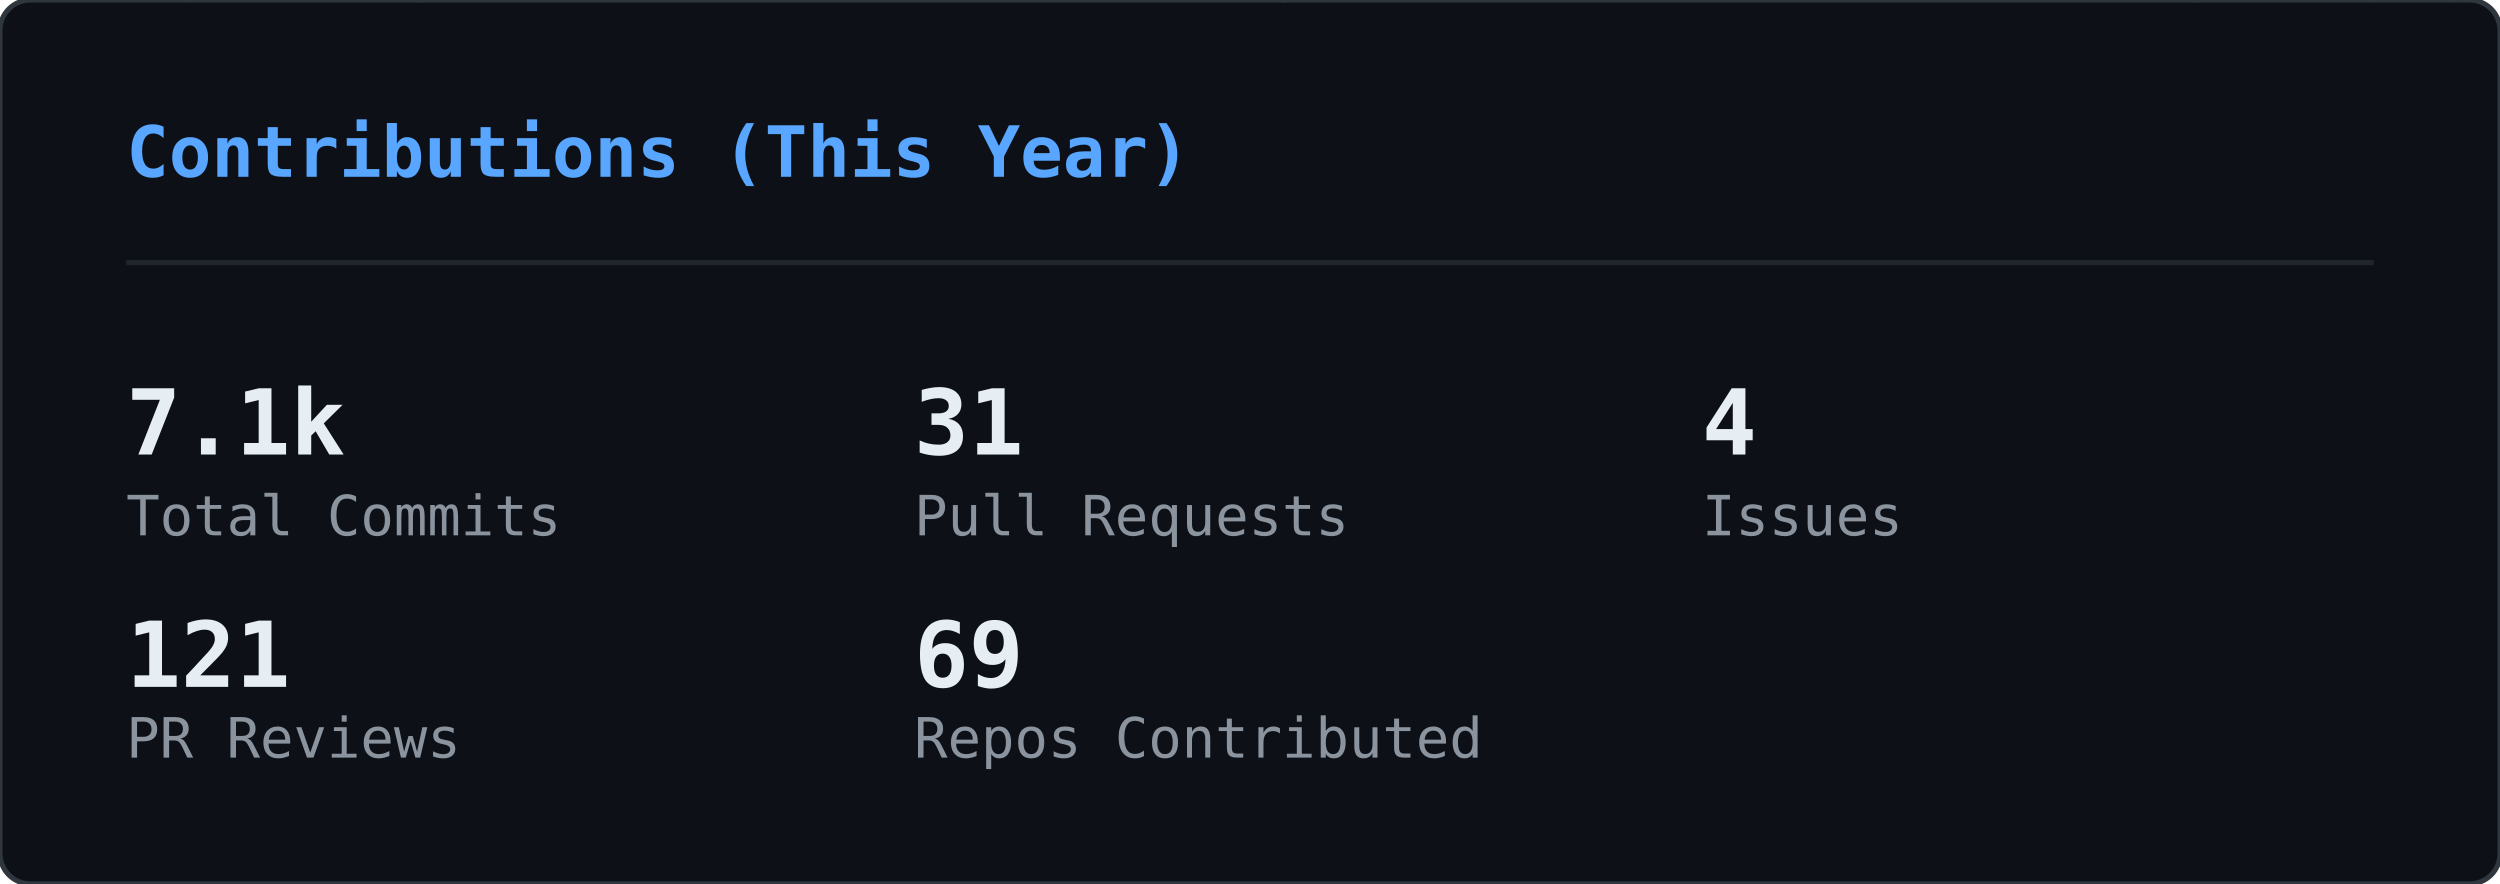
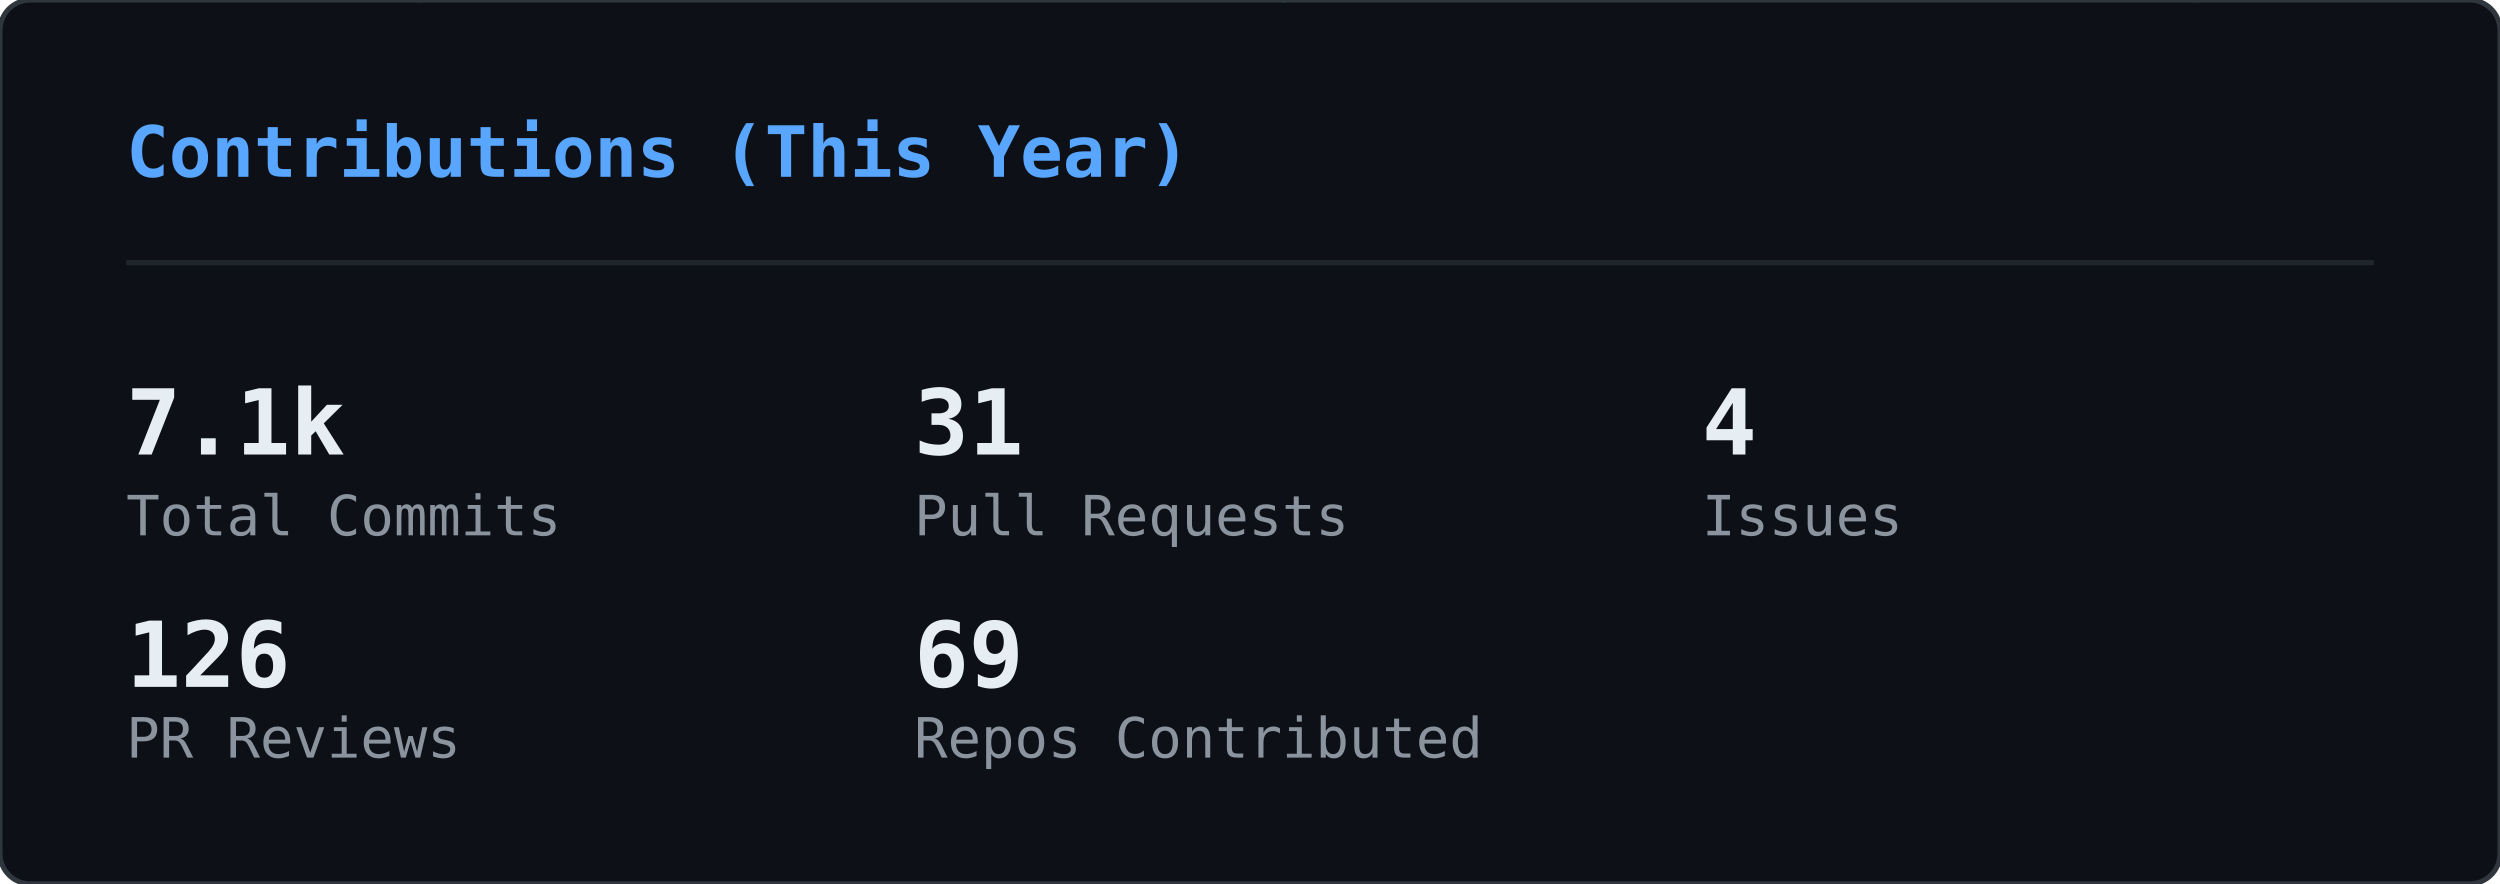
<svg xmlns="http://www.w3.org/2000/svg" width="495" height="175" viewBox="0 0 495 175">
  <defs>
    <clipPath id="gc-clip">
      <rect width="495" height="175" rx="6" />
    </clipPath>
  </defs>
  <rect width="495" height="175" rx="6" fill="#0d1117" />
  <g clip-path="url(#gc-clip)">
    <g opacity="0.22">
      <style>@keyframes gc0{from{transform:translateY(-46px)}to{transform:translateY(189px)}}@keyframes gc1{from{transform:translateY(-46px)}to{transform:translateY(189px)}}@keyframes gc2{from{transform:translateY(-74px)}to{transform:translateY(189px)}}@keyframes gc3{from{transform:translateY(-74px)}to{transform:translateY(189px)}}@keyframes gc4{from{transform:translateY(-60px)}to{transform:translateY(189px)}}@keyframes gc5{from{transform:translateY(-88px)}to{transform:translateY(189px)}}@keyframes gc6{from{transform:translateY(-46px)}to{transform:translateY(189px)}}@keyframes gc7{from{transform:translateY(-74px)}to{transform:translateY(189px)}}@keyframes gc8{from{transform:translateY(-60px)}to{transform:translateY(189px)}}@keyframes gc9{from{transform:translateY(-60px)}to{transform:translateY(189px)}}@keyframes gc10{from{transform:translateY(-46px)}to{transform:translateY(189px)}}@keyframes gc11{from{transform:translateY(-74px)}to{transform:translateY(189px)}}@keyframes gc12{from{transform:translateY(-74px)}to{transform:translateY(189px)}}@keyframes gc13{from{transform:translateY(-60px)}to{transform:translateY(189px)}}@keyframes gc14{from{transform:translateY(-88px)}to{transform:translateY(189px)}}@keyframes gc15{from{transform:translateY(-60px)}to{transform:translateY(189px)}}@keyframes gc16{from{transform:translateY(-60px)}to{transform:translateY(189px)}}@keyframes gc17{from{transform:translateY(-60px)}to{transform:translateY(189px)}}@keyframes gc18{from{transform:translateY(-60px)}to{transform:translateY(189px)}}@keyframes gc19{from{transform:translateY(-46px)}to{transform:translateY(189px)}}@keyframes gc20{from{transform:translateY(-88px)}to{transform:translateY(189px)}}@keyframes gc21{from{transform:translateY(-60px)}to{transform:translateY(189px)}}@keyframes gc22{from{transform:translateY(-88px)}to{transform:translateY(189px)}}@keyframes gc23{from{transform:translateY(-60px)}to{transform:translateY(189px)}}@keyframes gc24{from{transform:translateY(-60px)}to{transform:translateY(189px)}}@keyframes gc25{from{transform:translateY(-88px)}to{transform:translateY(189px)}}@keyframes gc26{from{transform:translateY(-60px)}to{transform:translateY(189px)}}@keyframes gc27{from{transform:translateY(-46px)}to{transform:translateY(189px)}}@keyframes gc28{from{transform:translateY(-46px)}to{transform:translateY(189px)}}@keyframes gc29{from{transform:translateY(-60px)}to{transform:translateY(189px)}}@keyframes gc30{from{transform:translateY(-88px)}to{transform:translateY(189px)}}@keyframes gc31{from{transform:translateY(-60px)}to{transform:translateY(189px)}}@keyframes gc32{from{transform:translateY(-88px)}to{transform:translateY(189px)}}@keyframes gc33{from{transform:translateY(-74px)}to{transform:translateY(189px)}}@keyframes gc34{from{transform:translateY(-60px)}to{transform:translateY(189px)}}@keyframes gc35{from{transform:translateY(-88px)}to{transform:translateY(189px)}}@keyframes gc36{from{transform:translateY(-74px)}to{transform:translateY(189px)}}@keyframes gc37{from{transform:translateY(-88px)}to{transform:translateY(189px)}}</style>
      <g style="animation:gc0 2.24s linear infinite;animation-delay:-0.43s">
        <text x="483" y="0" font-family="monospace" font-size="12" fill="#00ff41">ﾗ</text>
        <text x="483" y="-14" font-family="monospace" font-size="12" fill="#00ff41" opacity="0.75">ﾜ</text>
        <text x="483" y="-28" font-family="monospace" font-size="12" fill="#00ff41" opacity="0.50">ﾚ</text>
        <text x="483" y="-42" font-family="monospace" font-size="12" fill="#00ff41" opacity="0.25">ﾖ</text>
      </g>
      <g style="animation:gc1 1.94s linear infinite;animation-delay:-1.07s">
        <text x="158" y="0" font-family="monospace" font-size="12" fill="#00ff41">ﾕ</text>
        <text x="158" y="-14" font-family="monospace" font-size="12" fill="#00ff41" opacity="0.75">ｴ</text>
        <text x="158" y="-28" font-family="monospace" font-size="12" fill="#00ff41" opacity="0.50">ﾉ</text>
        <text x="158" y="-42" font-family="monospace" font-size="12" fill="#00ff41" opacity="0.25">6</text>
      </g>
      <g style="animation:gc2 2.03s linear infinite;animation-delay:-1.68s">
        <text x="80" y="0" font-family="monospace" font-size="12" fill="#00ff41">ｬ</text>
        <text x="80" y="-14" font-family="monospace" font-size="12" fill="#00ff41" opacity="0.83">ｭ</text>
        <text x="80" y="-28" font-family="monospace" font-size="12" fill="#00ff41" opacity="0.67">8</text>
        <text x="80" y="-42" font-family="monospace" font-size="12" fill="#00ff41" opacity="0.50">ｹ</text>
        <text x="80" y="-56" font-family="monospace" font-size="12" fill="#00ff41" opacity="0.33">ﾓ</text>
        <text x="80" y="-70" font-family="monospace" font-size="12" fill="#00ff41" opacity="0.17">ｨ</text>
      </g>
      <g style="animation:gc3 1.84s linear infinite;animation-delay:-0.76s">
        <text x="251" y="0" font-family="monospace" font-size="12" fill="#00ff41">ﾍ</text>
        <text x="251" y="-14" font-family="monospace" font-size="12" fill="#00ff41" opacity="0.83">ｨ</text>
        <text x="251" y="-28" font-family="monospace" font-size="12" fill="#00ff41" opacity="0.67">6</text>
        <text x="251" y="-42" font-family="monospace" font-size="12" fill="#00ff41" opacity="0.50">ﾁ</text>
        <text x="251" y="-56" font-family="monospace" font-size="12" fill="#00ff41" opacity="0.33">1</text>
        <text x="251" y="-70" font-family="monospace" font-size="12" fill="#00ff41" opacity="0.17">ｻ</text>
      </g>
      <g style="animation:gc4 2.11s linear infinite;animation-delay:-0.73s">
        <text x="313" y="0" font-family="monospace" font-size="12" fill="#00ff41">0</text>
        <text x="313" y="-14" font-family="monospace" font-size="12" fill="#00ff41" opacity="0.80">ｴ</text>
        <text x="313" y="-28" font-family="monospace" font-size="12" fill="#00ff41" opacity="0.60">8</text>
        <text x="313" y="-42" font-family="monospace" font-size="12" fill="#00ff41" opacity="0.40">5</text>
        <text x="313" y="-56" font-family="monospace" font-size="12" fill="#00ff41" opacity="0.20">ｲ</text>
      </g>
      <g style="animation:gc5 2.66s linear infinite;animation-delay:-1.87s">
        <text x="23" y="0" font-family="monospace" font-size="12" fill="#00ff41">ﾙ</text>
        <text x="23" y="-14" font-family="monospace" font-size="12" fill="#00ff41" opacity="0.86">ﾉ</text>
        <text x="23" y="-28" font-family="monospace" font-size="12" fill="#00ff41" opacity="0.71">ﾌ</text>
        <text x="23" y="-42" font-family="monospace" font-size="12" fill="#00ff41" opacity="0.57">ﾎ</text>
        <text x="23" y="-56" font-family="monospace" font-size="12" fill="#00ff41" opacity="0.43">ﾁ</text>
        <text x="23" y="-70" font-family="monospace" font-size="12" fill="#00ff41" opacity="0.29">ﾅ</text>
        <text x="23" y="-84" font-family="monospace" font-size="12" fill="#00ff41" opacity="0.14">ﾛ</text>
      </g>
      <g style="animation:gc6 2.56s linear infinite;animation-delay:-1.06s">
        <text x="332" y="0" font-family="monospace" font-size="12" fill="#00ff41">ﾜ</text>
        <text x="332" y="-14" font-family="monospace" font-size="12" fill="#00ff41" opacity="0.75">ｵ</text>
        <text x="332" y="-28" font-family="monospace" font-size="12" fill="#00ff41" opacity="0.50">ｼ</text>
        <text x="332" y="-42" font-family="monospace" font-size="12" fill="#00ff41" opacity="0.25">ﾀ</text>
      </g>
      <g style="animation:gc7 3.14s linear infinite;animation-delay:-2.55s">
        <text x="368" y="0" font-family="monospace" font-size="12" fill="#00ff41">7</text>
        <text x="368" y="-14" font-family="monospace" font-size="12" fill="#00ff41" opacity="0.83">ﾄ</text>
        <text x="368" y="-28" font-family="monospace" font-size="12" fill="#00ff41" opacity="0.67">ﾖ</text>
        <text x="368" y="-42" font-family="monospace" font-size="12" fill="#00ff41" opacity="0.50">3</text>
        <text x="368" y="-56" font-family="monospace" font-size="12" fill="#00ff41" opacity="0.33">ｱ</text>
        <text x="368" y="-70" font-family="monospace" font-size="12" fill="#00ff41" opacity="0.17">ｺ</text>
      </g>
      <g style="animation:gc8 1.89s linear infinite;animation-delay:-1.15s">
        <text x="367" y="0" font-family="monospace" font-size="12" fill="#00ff41">4</text>
        <text x="367" y="-14" font-family="monospace" font-size="12" fill="#00ff41" opacity="0.80">ｨ</text>
        <text x="367" y="-28" font-family="monospace" font-size="12" fill="#00ff41" opacity="0.60">ﾊ</text>
        <text x="367" y="-42" font-family="monospace" font-size="12" fill="#00ff41" opacity="0.40">ﾗ</text>
        <text x="367" y="-56" font-family="monospace" font-size="12" fill="#00ff41" opacity="0.20">ﾆ</text>
      </g>
      <g style="animation:gc9 2.37s linear infinite;animation-delay:-0.88s">
        <text x="181" y="0" font-family="monospace" font-size="12" fill="#00ff41">ﾛ</text>
        <text x="181" y="-14" font-family="monospace" font-size="12" fill="#00ff41" opacity="0.80">ｸ</text>
        <text x="181" y="-28" font-family="monospace" font-size="12" fill="#00ff41" opacity="0.60">ｻ</text>
        <text x="181" y="-42" font-family="monospace" font-size="12" fill="#00ff41" opacity="0.40">ｵ</text>
        <text x="181" y="-56" font-family="monospace" font-size="12" fill="#00ff41" opacity="0.20">ｷ</text>
      </g>
      <g style="animation:gc10 2.50s linear infinite;animation-delay:-1.68s">
        <text x="476" y="0" font-family="monospace" font-size="12" fill="#00ff41">ﾊ</text>
        <text x="476" y="-14" font-family="monospace" font-size="12" fill="#00ff41" opacity="0.75">ｸ</text>
        <text x="476" y="-28" font-family="monospace" font-size="12" fill="#00ff41" opacity="0.50">ﾂ</text>
        <text x="476" y="-42" font-family="monospace" font-size="12" fill="#00ff41" opacity="0.25">ｩ</text>
      </g>
      <g style="animation:gc11 2.63s linear infinite;animation-delay:-2.43s">
        <text x="468" y="0" font-family="monospace" font-size="12" fill="#00ff41">ｧ</text>
        <text x="468" y="-14" font-family="monospace" font-size="12" fill="#00ff41" opacity="0.83">ﾚ</text>
        <text x="468" y="-28" font-family="monospace" font-size="12" fill="#00ff41" opacity="0.67">6</text>
        <text x="468" y="-42" font-family="monospace" font-size="12" fill="#00ff41" opacity="0.50">ﾍ</text>
        <text x="468" y="-56" font-family="monospace" font-size="12" fill="#00ff41" opacity="0.33">1</text>
        <text x="468" y="-70" font-family="monospace" font-size="12" fill="#00ff41" opacity="0.17">ﾆ</text>
      </g>
      <g style="animation:gc12 2.48s linear infinite;animation-delay:-2.23s">
        <text x="407" y="0" font-family="monospace" font-size="12" fill="#00ff41">2</text>
        <text x="407" y="-14" font-family="monospace" font-size="12" fill="#00ff41" opacity="0.83">ﾋ</text>
        <text x="407" y="-28" font-family="monospace" font-size="12" fill="#00ff41" opacity="0.67">ﾐ</text>
        <text x="407" y="-42" font-family="monospace" font-size="12" fill="#00ff41" opacity="0.50">ｮ</text>
        <text x="407" y="-56" font-family="monospace" font-size="12" fill="#00ff41" opacity="0.33">ﾏ</text>
        <text x="407" y="-70" font-family="monospace" font-size="12" fill="#00ff41" opacity="0.17">ｨ</text>
      </g>
      <g style="animation:gc13 1.69s linear infinite;animation-delay:-0.34s">
        <text x="11" y="0" font-family="monospace" font-size="12" fill="#00ff41">ｴ</text>
        <text x="11" y="-14" font-family="monospace" font-size="12" fill="#00ff41" opacity="0.80">ｺ</text>
        <text x="11" y="-28" font-family="monospace" font-size="12" fill="#00ff41" opacity="0.60">ﾈ</text>
        <text x="11" y="-42" font-family="monospace" font-size="12" fill="#00ff41" opacity="0.40">ﾓ</text>
        <text x="11" y="-56" font-family="monospace" font-size="12" fill="#00ff41" opacity="0.20">ｦ</text>
      </g>
      <g style="animation:gc14 3.03s linear infinite;animation-delay:-2.40s">
        <text x="330" y="0" font-family="monospace" font-size="12" fill="#00ff41">ﾚ</text>
        <text x="330" y="-14" font-family="monospace" font-size="12" fill="#00ff41" opacity="0.86">ｺ</text>
        <text x="330" y="-28" font-family="monospace" font-size="12" fill="#00ff41" opacity="0.71">ｳ</text>
        <text x="330" y="-42" font-family="monospace" font-size="12" fill="#00ff41" opacity="0.57">8</text>
        <text x="330" y="-56" font-family="monospace" font-size="12" fill="#00ff41" opacity="0.43">ﾕ</text>
        <text x="330" y="-70" font-family="monospace" font-size="12" fill="#00ff41" opacity="0.29">ｻ</text>
        <text x="330" y="-84" font-family="monospace" font-size="12" fill="#00ff41" opacity="0.14">ﾖ</text>
      </g>
      <g style="animation:gc15 1.68s linear infinite;animation-delay:-1.38s">
        <text x="25" y="0" font-family="monospace" font-size="12" fill="#00ff41">ﾙ</text>
        <text x="25" y="-14" font-family="monospace" font-size="12" fill="#00ff41" opacity="0.80">ｫ</text>
        <text x="25" y="-28" font-family="monospace" font-size="12" fill="#00ff41" opacity="0.60">ｬ</text>
        <text x="25" y="-42" font-family="monospace" font-size="12" fill="#00ff41" opacity="0.40">5</text>
        <text x="25" y="-56" font-family="monospace" font-size="12" fill="#00ff41" opacity="0.20">ﾝ</text>
      </g>
      <g style="animation:gc16 3.06s linear infinite;animation-delay:-1.76s">
        <text x="73" y="0" font-family="monospace" font-size="12" fill="#00ff41">ｹ</text>
        <text x="73" y="-14" font-family="monospace" font-size="12" fill="#00ff41" opacity="0.80">ﾅ</text>
        <text x="73" y="-28" font-family="monospace" font-size="12" fill="#00ff41" opacity="0.60">ﾁ</text>
        <text x="73" y="-42" font-family="monospace" font-size="12" fill="#00ff41" opacity="0.40">ｫ</text>
        <text x="73" y="-56" font-family="monospace" font-size="12" fill="#00ff41" opacity="0.20">ﾁ</text>
      </g>
      <g style="animation:gc17 3.08s linear infinite;animation-delay:-0.74s">
        <text x="41" y="0" font-family="monospace" font-size="12" fill="#00ff41">ﾐ</text>
        <text x="41" y="-14" font-family="monospace" font-size="12" fill="#00ff41" opacity="0.80">1</text>
        <text x="41" y="-28" font-family="monospace" font-size="12" fill="#00ff41" opacity="0.60">ﾕ</text>
        <text x="41" y="-42" font-family="monospace" font-size="12" fill="#00ff41" opacity="0.40">ｭ</text>
        <text x="41" y="-56" font-family="monospace" font-size="12" fill="#00ff41" opacity="0.20">ﾘ</text>
      </g>
      <g style="animation:gc18 2.23s linear infinite;animation-delay:-0.28s">
        <text x="430" y="0" font-family="monospace" font-size="12" fill="#00ff41">ｴ</text>
        <text x="430" y="-14" font-family="monospace" font-size="12" fill="#00ff41" opacity="0.80">2</text>
        <text x="430" y="-28" font-family="monospace" font-size="12" fill="#00ff41" opacity="0.60">ﾁ</text>
        <text x="430" y="-42" font-family="monospace" font-size="12" fill="#00ff41" opacity="0.40">ｮ</text>
        <text x="430" y="-56" font-family="monospace" font-size="12" fill="#00ff41" opacity="0.20">ｪ</text>
      </g>
      <g style="animation:gc19 2.65s linear infinite;animation-delay:-2.14s">
        <text x="366" y="0" font-family="monospace" font-size="12" fill="#00ff41">ｳ</text>
        <text x="366" y="-14" font-family="monospace" font-size="12" fill="#00ff41" opacity="0.75">3</text>
        <text x="366" y="-28" font-family="monospace" font-size="12" fill="#00ff41" opacity="0.50">ﾌ</text>
        <text x="366" y="-42" font-family="monospace" font-size="12" fill="#00ff41" opacity="0.25">ｧ</text>
      </g>
      <g style="animation:gc20 2.71s linear infinite;animation-delay:-2.55s">
        <text x="211" y="0" font-family="monospace" font-size="12" fill="#00ff41">ﾎ</text>
        <text x="211" y="-14" font-family="monospace" font-size="12" fill="#00ff41" opacity="0.86">ﾁ</text>
        <text x="211" y="-28" font-family="monospace" font-size="12" fill="#00ff41" opacity="0.71">ﾁ</text>
        <text x="211" y="-42" font-family="monospace" font-size="12" fill="#00ff41" opacity="0.57">ｦ</text>
        <text x="211" y="-56" font-family="monospace" font-size="12" fill="#00ff41" opacity="0.43">1</text>
        <text x="211" y="-70" font-family="monospace" font-size="12" fill="#00ff41" opacity="0.29">ﾃ</text>
        <text x="211" y="-84" font-family="monospace" font-size="12" fill="#00ff41" opacity="0.14">ﾈ</text>
      </g>
      <g style="animation:gc21 2.92s linear infinite;animation-delay:-1.83s">
        <text x="64" y="0" font-family="monospace" font-size="12" fill="#00ff41">ﾏ</text>
        <text x="64" y="-14" font-family="monospace" font-size="12" fill="#00ff41" opacity="0.80">ﾚ</text>
        <text x="64" y="-28" font-family="monospace" font-size="12" fill="#00ff41" opacity="0.60">ｬ</text>
        <text x="64" y="-42" font-family="monospace" font-size="12" fill="#00ff41" opacity="0.40">6</text>
        <text x="64" y="-56" font-family="monospace" font-size="12" fill="#00ff41" opacity="0.20">ｳ</text>
      </g>
      <g style="animation:gc22 3.05s linear infinite;animation-delay:-0.38s">
        <text x="130" y="0" font-family="monospace" font-size="12" fill="#00ff41">3</text>
        <text x="130" y="-14" font-family="monospace" font-size="12" fill="#00ff41" opacity="0.86">ｽ</text>
        <text x="130" y="-28" font-family="monospace" font-size="12" fill="#00ff41" opacity="0.71">0</text>
        <text x="130" y="-42" font-family="monospace" font-size="12" fill="#00ff41" opacity="0.57">4</text>
        <text x="130" y="-56" font-family="monospace" font-size="12" fill="#00ff41" opacity="0.43">ｻ</text>
        <text x="130" y="-70" font-family="monospace" font-size="12" fill="#00ff41" opacity="0.29">ﾏ</text>
        <text x="130" y="-84" font-family="monospace" font-size="12" fill="#00ff41" opacity="0.14">ﾏ</text>
      </g>
      <g style="animation:gc23 2.45s linear infinite;animation-delay:-2.09s">
        <text x="222" y="0" font-family="monospace" font-size="12" fill="#00ff41">ﾘ</text>
        <text x="222" y="-14" font-family="monospace" font-size="12" fill="#00ff41" opacity="0.80">ｨ</text>
        <text x="222" y="-28" font-family="monospace" font-size="12" fill="#00ff41" opacity="0.60">ｺ</text>
        <text x="222" y="-42" font-family="monospace" font-size="12" fill="#00ff41" opacity="0.40">1</text>
        <text x="222" y="-56" font-family="monospace" font-size="12" fill="#00ff41" opacity="0.20">0</text>
      </g>
      <g style="animation:gc24 2.03s linear infinite;animation-delay:-0.04s">
        <text x="11" y="0" font-family="monospace" font-size="12" fill="#00ff41">ﾂ</text>
        <text x="11" y="-14" font-family="monospace" font-size="12" fill="#00ff41" opacity="0.80">ﾎ</text>
        <text x="11" y="-28" font-family="monospace" font-size="12" fill="#00ff41" opacity="0.60">ｩ</text>
        <text x="11" y="-42" font-family="monospace" font-size="12" fill="#00ff41" opacity="0.40">ｨ</text>
        <text x="11" y="-56" font-family="monospace" font-size="12" fill="#00ff41" opacity="0.20">1</text>
      </g>
      <g style="animation:gc25 1.89s linear infinite;animation-delay:-1.01s">
        <text x="432" y="0" font-family="monospace" font-size="12" fill="#00ff41">ｩ</text>
        <text x="432" y="-14" font-family="monospace" font-size="12" fill="#00ff41" opacity="0.86">ｭ</text>
        <text x="432" y="-28" font-family="monospace" font-size="12" fill="#00ff41" opacity="0.71">ｲ</text>
        <text x="432" y="-42" font-family="monospace" font-size="12" fill="#00ff41" opacity="0.57">ﾝ</text>
        <text x="432" y="-56" font-family="monospace" font-size="12" fill="#00ff41" opacity="0.43">ﾐ</text>
        <text x="432" y="-70" font-family="monospace" font-size="12" fill="#00ff41" opacity="0.29">ｺ</text>
        <text x="432" y="-84" font-family="monospace" font-size="12" fill="#00ff41" opacity="0.14">ｦ</text>
      </g>
      <g style="animation:gc26 2.14s linear infinite;animation-delay:-1.76s">
        <text x="188" y="0" font-family="monospace" font-size="12" fill="#00ff41">ﾒ</text>
        <text x="188" y="-14" font-family="monospace" font-size="12" fill="#00ff41" opacity="0.80">ﾜ</text>
        <text x="188" y="-28" font-family="monospace" font-size="12" fill="#00ff41" opacity="0.60">ｾ</text>
        <text x="188" y="-42" font-family="monospace" font-size="12" fill="#00ff41" opacity="0.40">ﾎ</text>
        <text x="188" y="-56" font-family="monospace" font-size="12" fill="#00ff41" opacity="0.20">ﾐ</text>
      </g>
      <g style="animation:gc27 3.03s linear infinite;animation-delay:-1.07s">
        <text x="35" y="0" font-family="monospace" font-size="12" fill="#00ff41">ｧ</text>
        <text x="35" y="-14" font-family="monospace" font-size="12" fill="#00ff41" opacity="0.75">ﾂ</text>
        <text x="35" y="-28" font-family="monospace" font-size="12" fill="#00ff41" opacity="0.50">ｴ</text>
        <text x="35" y="-42" font-family="monospace" font-size="12" fill="#00ff41" opacity="0.25">ﾎ</text>
      </g>
      <g style="animation:gc28 2.69s linear infinite;animation-delay:-1.26s">
        <text x="25" y="0" font-family="monospace" font-size="12" fill="#00ff41">0</text>
        <text x="25" y="-14" font-family="monospace" font-size="12" fill="#00ff41" opacity="0.75">ｯ</text>
        <text x="25" y="-28" font-family="monospace" font-size="12" fill="#00ff41" opacity="0.50">ｵ</text>
        <text x="25" y="-42" font-family="monospace" font-size="12" fill="#00ff41" opacity="0.25">ﾊ</text>
      </g>
      <g style="animation:gc29 1.57s linear infinite;animation-delay:-0.34s">
        <text x="186" y="0" font-family="monospace" font-size="12" fill="#00ff41">ﾏ</text>
        <text x="186" y="-14" font-family="monospace" font-size="12" fill="#00ff41" opacity="0.80">ﾌ</text>
        <text x="186" y="-28" font-family="monospace" font-size="12" fill="#00ff41" opacity="0.60">ﾄ</text>
        <text x="186" y="-42" font-family="monospace" font-size="12" fill="#00ff41" opacity="0.40">ﾒ</text>
        <text x="186" y="-56" font-family="monospace" font-size="12" fill="#00ff41" opacity="0.20">2</text>
      </g>
      <g style="animation:gc30 1.75s linear infinite;animation-delay:-1.15s">
        <text x="83" y="0" font-family="monospace" font-size="12" fill="#00ff41">5</text>
        <text x="83" y="-14" font-family="monospace" font-size="12" fill="#00ff41" opacity="0.86">ﾝ</text>
        <text x="83" y="-28" font-family="monospace" font-size="12" fill="#00ff41" opacity="0.71">5</text>
        <text x="83" y="-42" font-family="monospace" font-size="12" fill="#00ff41" opacity="0.57">ｿ</text>
        <text x="83" y="-56" font-family="monospace" font-size="12" fill="#00ff41" opacity="0.43">4</text>
        <text x="83" y="-70" font-family="monospace" font-size="12" fill="#00ff41" opacity="0.29">5</text>
        <text x="83" y="-84" font-family="monospace" font-size="12" fill="#00ff41" opacity="0.14">3</text>
      </g>
      <g style="animation:gc31 1.64s linear infinite;animation-delay:-0.94s">
        <text x="195" y="0" font-family="monospace" font-size="12" fill="#00ff41">ﾝ</text>
        <text x="195" y="-14" font-family="monospace" font-size="12" fill="#00ff41" opacity="0.80">ｫ</text>
        <text x="195" y="-28" font-family="monospace" font-size="12" fill="#00ff41" opacity="0.60">9</text>
        <text x="195" y="-42" font-family="monospace" font-size="12" fill="#00ff41" opacity="0.40">ﾐ</text>
        <text x="195" y="-56" font-family="monospace" font-size="12" fill="#00ff41" opacity="0.20">8</text>
      </g>
      <g style="animation:gc32 2.86s linear infinite;animation-delay:-1.88s">
        <text x="315" y="0" font-family="monospace" font-size="12" fill="#00ff41">ｳ</text>
        <text x="315" y="-14" font-family="monospace" font-size="12" fill="#00ff41" opacity="0.86">0</text>
        <text x="315" y="-28" font-family="monospace" font-size="12" fill="#00ff41" opacity="0.71">3</text>
        <text x="315" y="-42" font-family="monospace" font-size="12" fill="#00ff41" opacity="0.57">ﾆ</text>
        <text x="315" y="-56" font-family="monospace" font-size="12" fill="#00ff41" opacity="0.43">ﾊ</text>
        <text x="315" y="-70" font-family="monospace" font-size="12" fill="#00ff41" opacity="0.29">ﾖ</text>
        <text x="315" y="-84" font-family="monospace" font-size="12" fill="#00ff41" opacity="0.14">ｦ</text>
      </g>
      <g style="animation:gc33 1.58s linear infinite;animation-delay:-0.36s">
        <text x="126" y="0" font-family="monospace" font-size="12" fill="#00ff41">ﾝ</text>
        <text x="126" y="-14" font-family="monospace" font-size="12" fill="#00ff41" opacity="0.83">ｨ</text>
        <text x="126" y="-28" font-family="monospace" font-size="12" fill="#00ff41" opacity="0.67">ｱ</text>
        <text x="126" y="-42" font-family="monospace" font-size="12" fill="#00ff41" opacity="0.50">ｳ</text>
        <text x="126" y="-56" font-family="monospace" font-size="12" fill="#00ff41" opacity="0.33">ｷ</text>
        <text x="126" y="-70" font-family="monospace" font-size="12" fill="#00ff41" opacity="0.17">ｽ</text>
      </g>
      <g style="animation:gc34 1.52s linear infinite;animation-delay:-1.34s">
        <text x="251" y="0" font-family="monospace" font-size="12" fill="#00ff41">ﾈ</text>
        <text x="251" y="-14" font-family="monospace" font-size="12" fill="#00ff41" opacity="0.80">ﾖ</text>
        <text x="251" y="-28" font-family="monospace" font-size="12" fill="#00ff41" opacity="0.60">ﾄ</text>
        <text x="251" y="-42" font-family="monospace" font-size="12" fill="#00ff41" opacity="0.40">ﾏ</text>
        <text x="251" y="-56" font-family="monospace" font-size="12" fill="#00ff41" opacity="0.20">ｳ</text>
      </g>
      <g style="animation:gc35 2.75s linear infinite;animation-delay:-0.47s">
        <text x="420" y="0" font-family="monospace" font-size="12" fill="#00ff41">1</text>
        <text x="420" y="-14" font-family="monospace" font-size="12" fill="#00ff41" opacity="0.86">ｿ</text>
        <text x="420" y="-28" font-family="monospace" font-size="12" fill="#00ff41" opacity="0.71">ﾛ</text>
        <text x="420" y="-42" font-family="monospace" font-size="12" fill="#00ff41" opacity="0.57">ｬ</text>
        <text x="420" y="-56" font-family="monospace" font-size="12" fill="#00ff41" opacity="0.43">ﾊ</text>
        <text x="420" y="-70" font-family="monospace" font-size="12" fill="#00ff41" opacity="0.29">2</text>
        <text x="420" y="-84" font-family="monospace" font-size="12" fill="#00ff41" opacity="0.14">6</text>
      </g>
      <g style="animation:gc36 2.39s linear infinite;animation-delay:-0.08s">
        <text x="142" y="0" font-family="monospace" font-size="12" fill="#00ff41">ｿ</text>
        <text x="142" y="-14" font-family="monospace" font-size="12" fill="#00ff41" opacity="0.83">ｼ</text>
        <text x="142" y="-28" font-family="monospace" font-size="12" fill="#00ff41" opacity="0.67">0</text>
        <text x="142" y="-42" font-family="monospace" font-size="12" fill="#00ff41" opacity="0.50">ﾛ</text>
        <text x="142" y="-56" font-family="monospace" font-size="12" fill="#00ff41" opacity="0.33">ﾚ</text>
        <text x="142" y="-70" font-family="monospace" font-size="12" fill="#00ff41" opacity="0.17">3</text>
      </g>
      <g style="animation:gc37 2.78s linear infinite;animation-delay:-1.60s">
        <text x="36" y="0" font-family="monospace" font-size="12" fill="#00ff41">ﾓ</text>
        <text x="36" y="-14" font-family="monospace" font-size="12" fill="#00ff41" opacity="0.86">ﾓ</text>
        <text x="36" y="-28" font-family="monospace" font-size="12" fill="#00ff41" opacity="0.71">ｲ</text>
        <text x="36" y="-42" font-family="monospace" font-size="12" fill="#00ff41" opacity="0.57">0</text>
        <text x="36" y="-56" font-family="monospace" font-size="12" fill="#00ff41" opacity="0.43">ｶ</text>
        <text x="36" y="-70" font-family="monospace" font-size="12" fill="#00ff41" opacity="0.29">ﾂ</text>
        <text x="36" y="-84" font-family="monospace" font-size="12" fill="#00ff41" opacity="0.14">ｲ</text>
      </g>
    </g>
  </g>
  <rect width="495" height="175" rx="6" fill="none" stroke="#30363d" stroke-width="1" />
  <text x="25" y="35" font-family="monospace" font-size="14" font-weight="600" fill="#58a6ff">Contributions (This Year)</text>
  <line x1="25" y1="52" x2="470" y2="52" stroke="#21262d" stroke-width="1" />
  <text x="25" y="90" font-family="monospace" font-size="18" font-weight="700" fill="#e6edf3">7.1k</text>
  <text x="25" y="106" font-family="monospace" font-size="11" fill="#8b949e">Total Commits</text>
  <text x="181" y="90" font-family="monospace" font-size="18" font-weight="700" fill="#e6edf3">31</text>
  <text x="181" y="106" font-family="monospace" font-size="11" fill="#8b949e">Pull Requests</text>
  <text x="337" y="90" font-family="monospace" font-size="18" font-weight="700" fill="#e6edf3">4</text>
  <text x="337" y="106" font-family="monospace" font-size="11" fill="#8b949e">Issues</text>
-   <text x="25" y="136" font-family="monospace" font-size="18" font-weight="700" fill="#e6edf3">121</text>
+   <text x="25" y="136" font-family="monospace" font-size="18" font-weight="700" fill="#e6edf3">126</text>
  <text x="25" y="150" font-family="monospace" font-size="11" fill="#8b949e">PR Reviews</text>
  <text x="181" y="136" font-family="monospace" font-size="18" font-weight="700" fill="#e6edf3">69</text>
  <text x="181" y="150" font-family="monospace" font-size="11" fill="#8b949e">Repos Contributed</text>
</svg>
